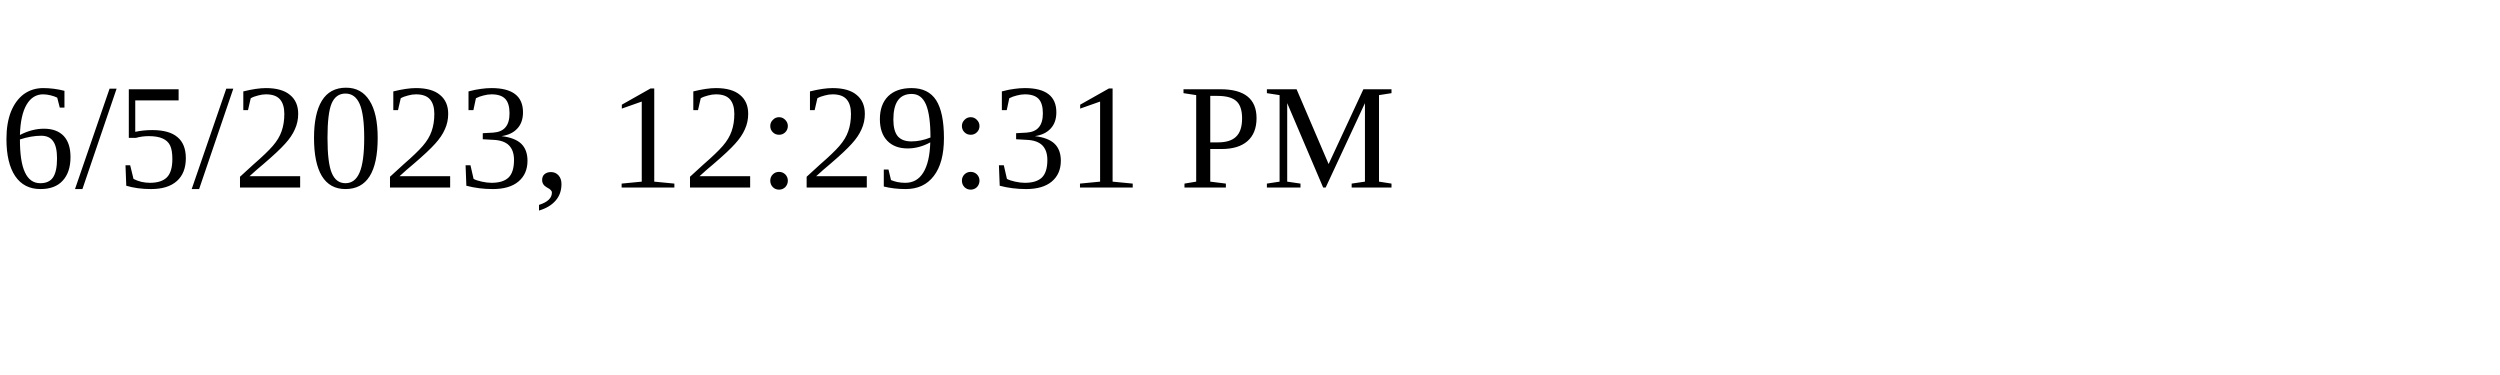
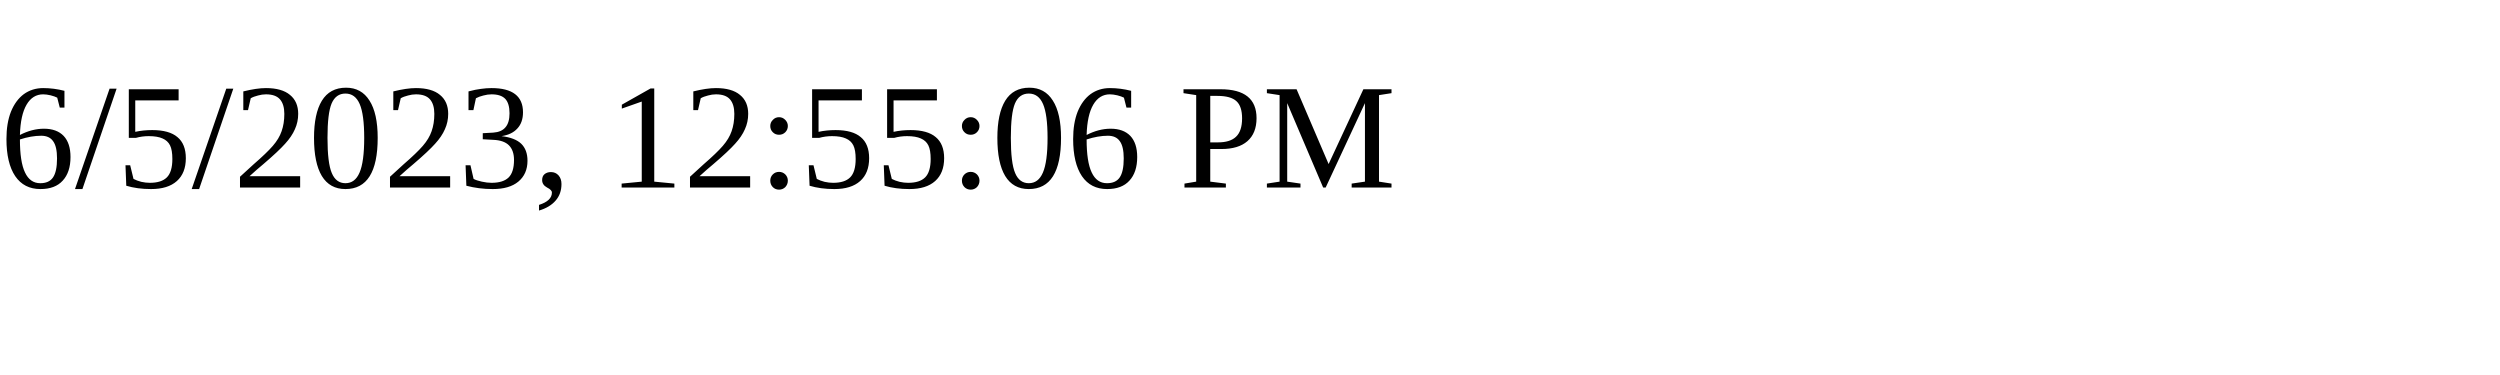
<svg xmlns="http://www.w3.org/2000/svg" height="30" width="200">
-   <text x="0" y="15">6/5/2023, 12:29:31 PM</text>
+   <text x="0" y="15">6/5/2023, 12:55:06 PM</text>
</svg>
